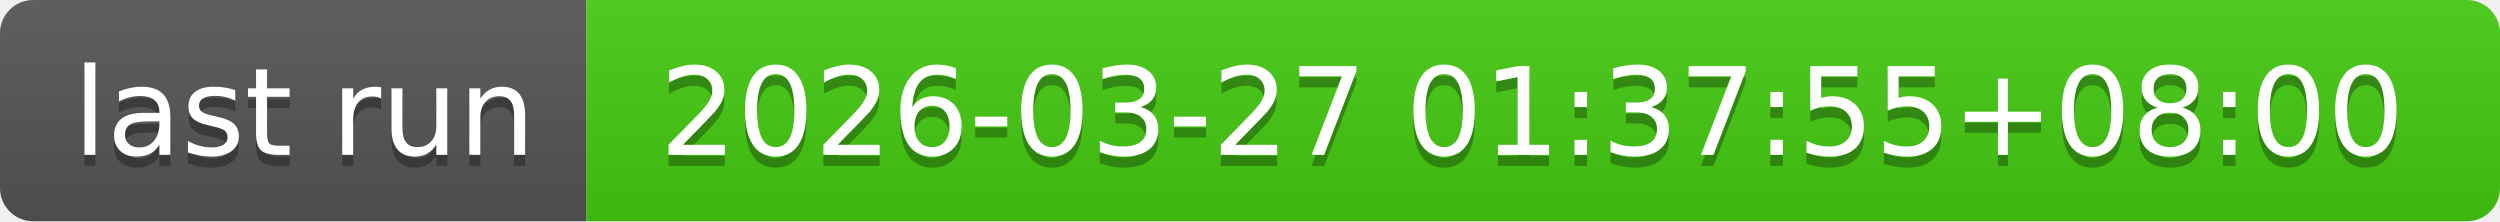
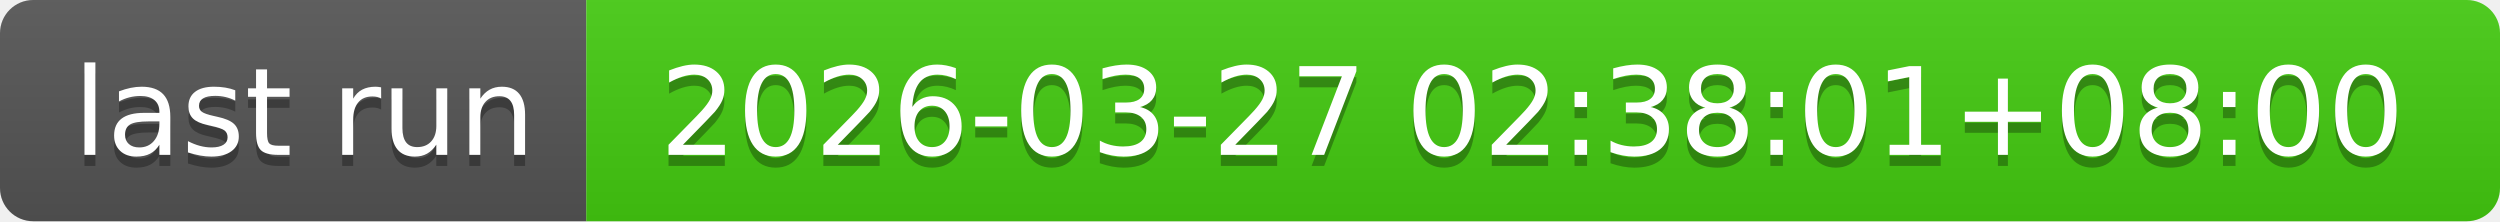
- <svg xmlns="http://www.w3.org/2000/svg" width="226" height="20" role="img" aria-label="last run: 2026-03-27 01:37:55+08:00">
+ <svg xmlns="http://www.w3.org/2000/svg" width="226" height="20" role="img" aria-label="last run: 2026-03-27 02:38:01+08:00">
  <linearGradient id="s" x2="0" y2="100%">
    <stop offset="0" stop-color="#bbb" stop-opacity=".1" />
    <stop offset="1" stop-opacity=".1" />
  </linearGradient>
  <clipPath id="r">
    <rect width="226" height="20" rx="3" fill="#fff" />
  </clipPath>
  <g clip-path="url(#r)">
    <rect width="53" height="20" fill="#555" />
    <rect x="53" width="173" height="20" fill="#4c1" />
    <rect width="226" height="20" fill="url(#s)" />
  </g>
  <g fill="#fff" text-anchor="middle" font-family="Verdana,Geneva,DejaVu Sans,sans-serif" text-rendering="geometricPrecision" font-size="110">
    <text aria-hidden="true" x="275" y="150" fill="#010101" fill-opacity=".3" transform="scale(.1)" textLength="430">last run</text>
    <text x="275" y="140" transform="scale(.1)" fill="#fff" textLength="430">last run</text>
-     <text aria-hidden="true" x="1385" y="150" fill="#010101" fill-opacity=".3" transform="scale(.1)" textLength="1630">2026-03-27 01:37:55+08:00</text>
-     <text x="1385" y="140" transform="scale(.1)" fill="#fff" textLength="1630">2026-03-27 01:37:55+08:00</text>
+     <text aria-hidden="true" x="1385" y="150" fill="#010101" fill-opacity=".3" transform="scale(.1)" textLength="1630">2026-03-27 02:38:01+08:00</text>
+     <text x="1385" y="140" transform="scale(.1)" fill="#fff" textLength="1630">2026-03-27 02:38:01+08:00</text>
  </g>
</svg>
